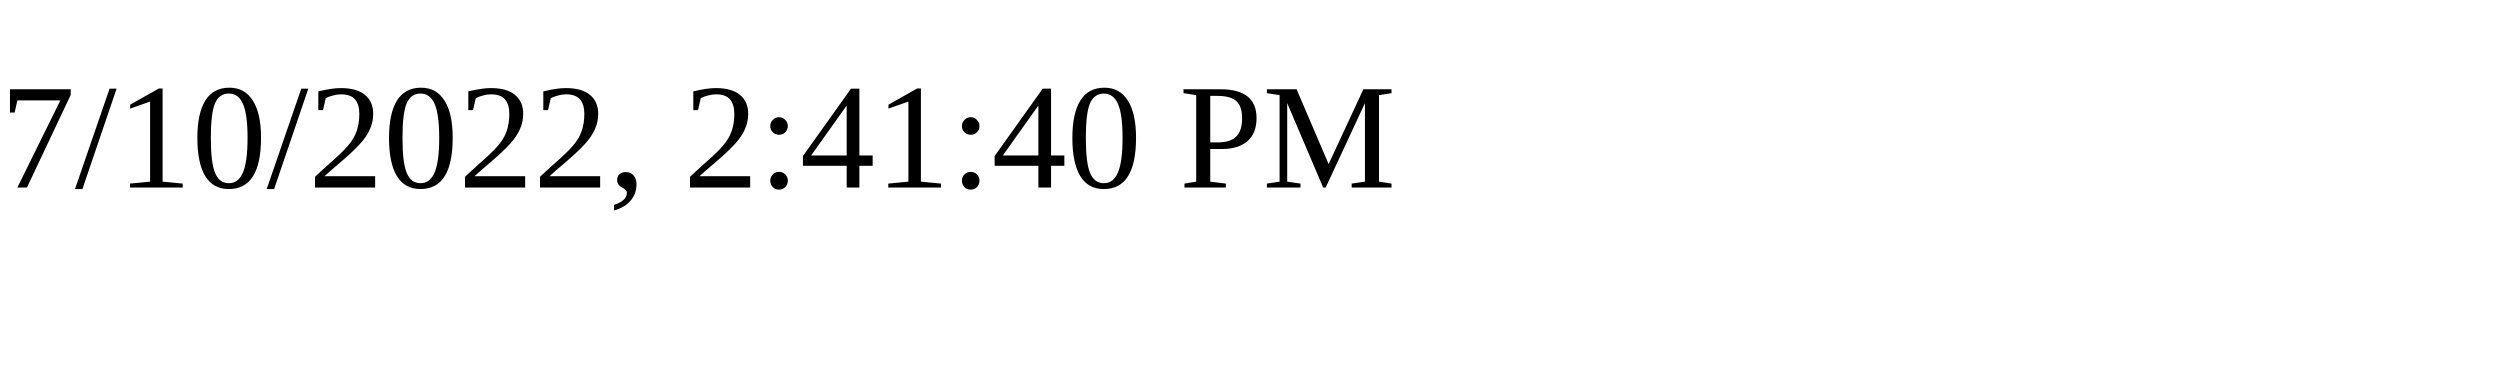
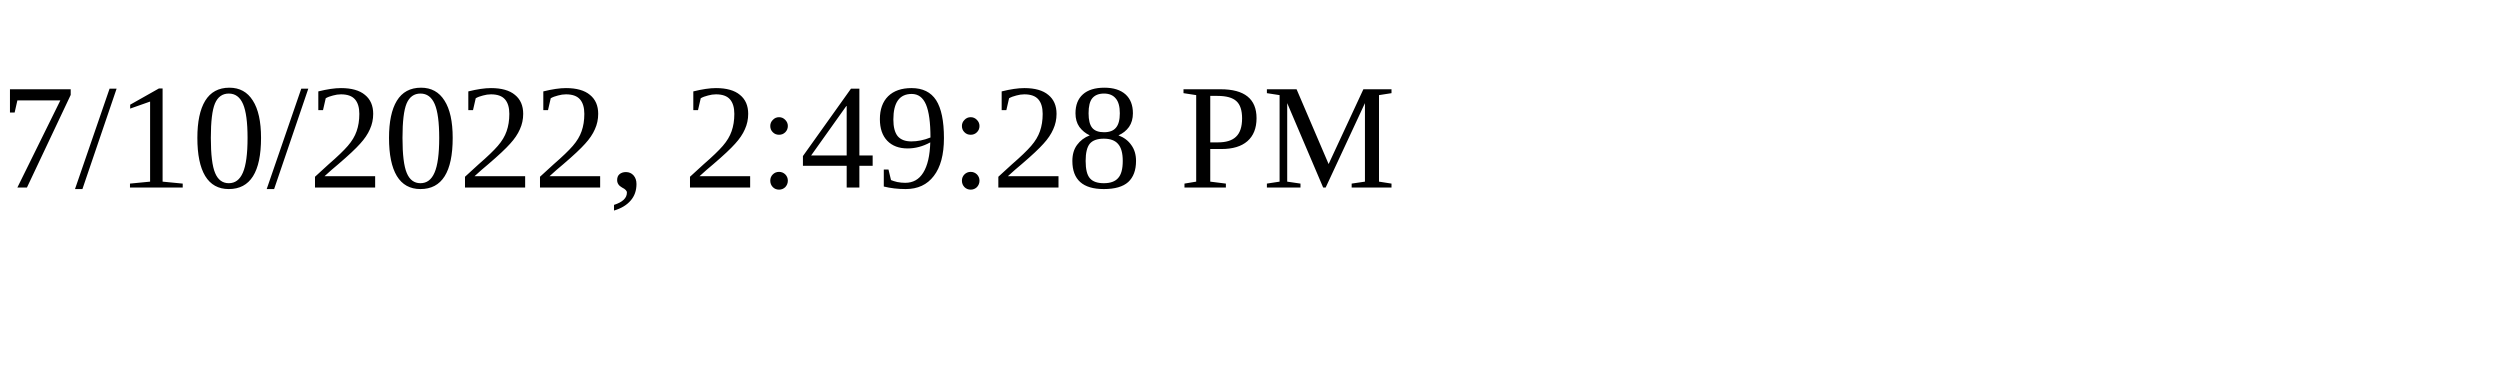
<svg xmlns="http://www.w3.org/2000/svg" height="30" width="200">
-   <text x="0" y="15">7/10/2022, 2:41:40 PM</text>
+   <text x="0" y="15">7/10/2022, 2:49:28 PM</text>
</svg>
